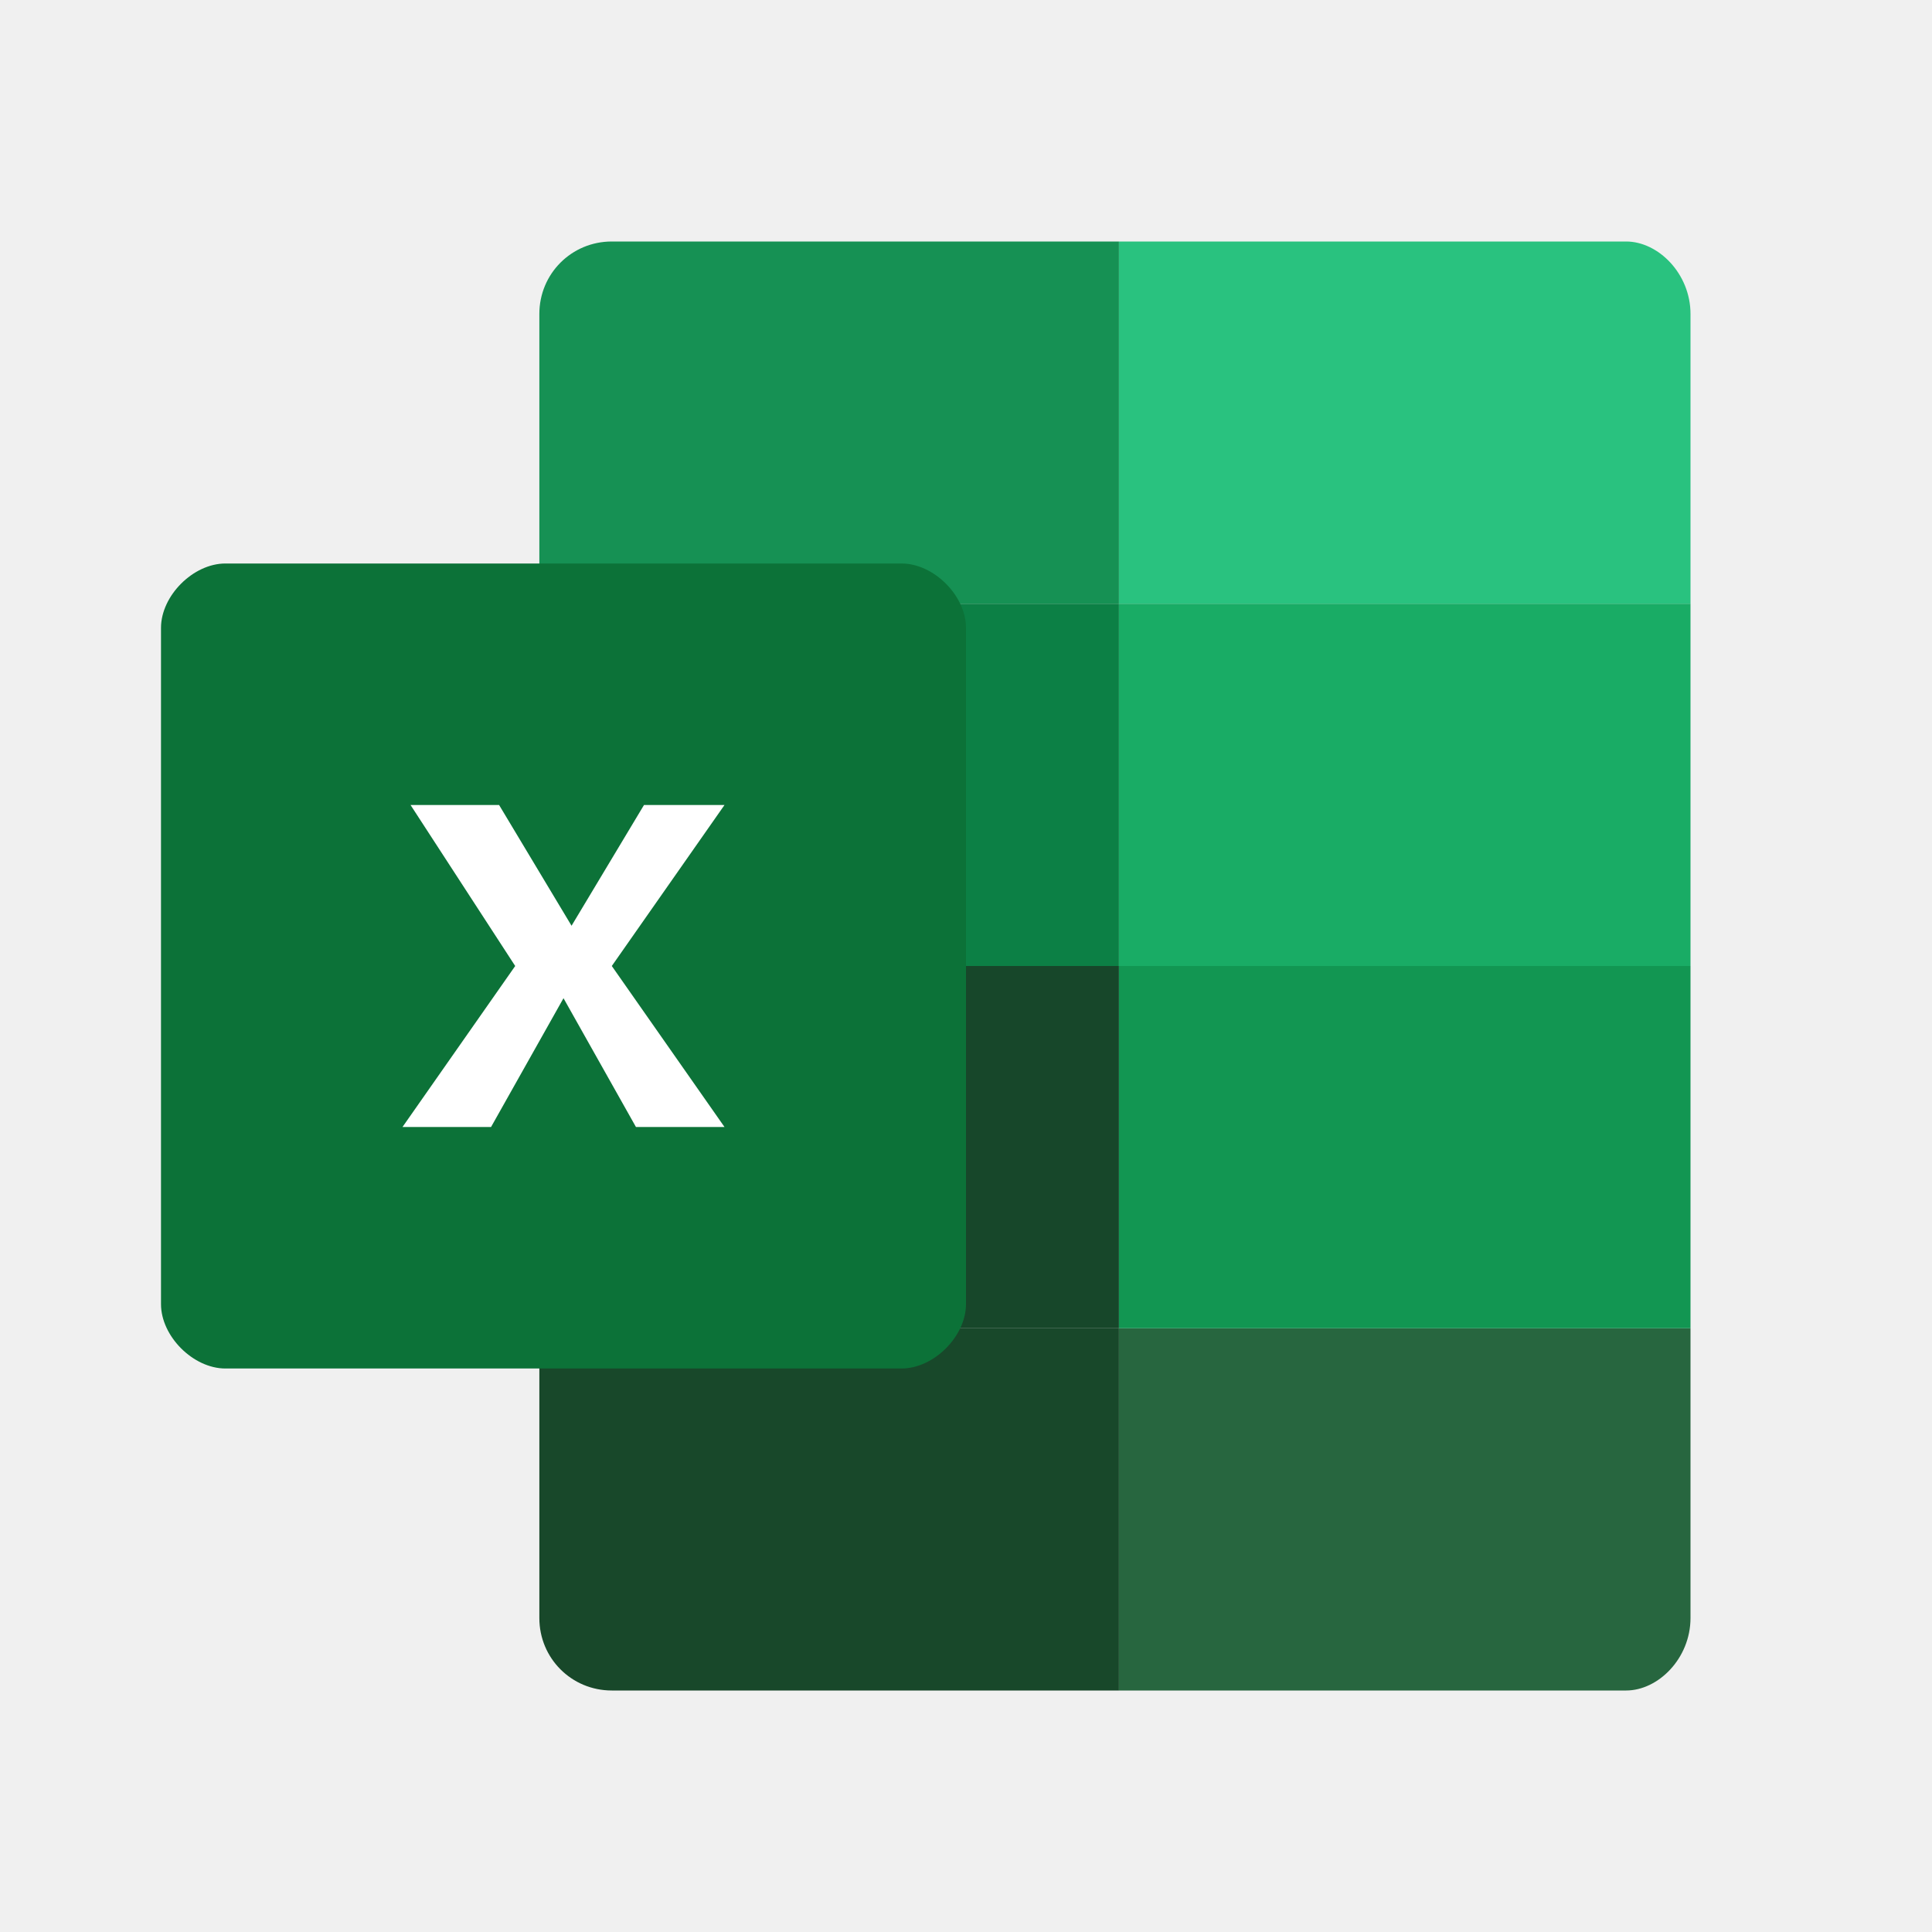
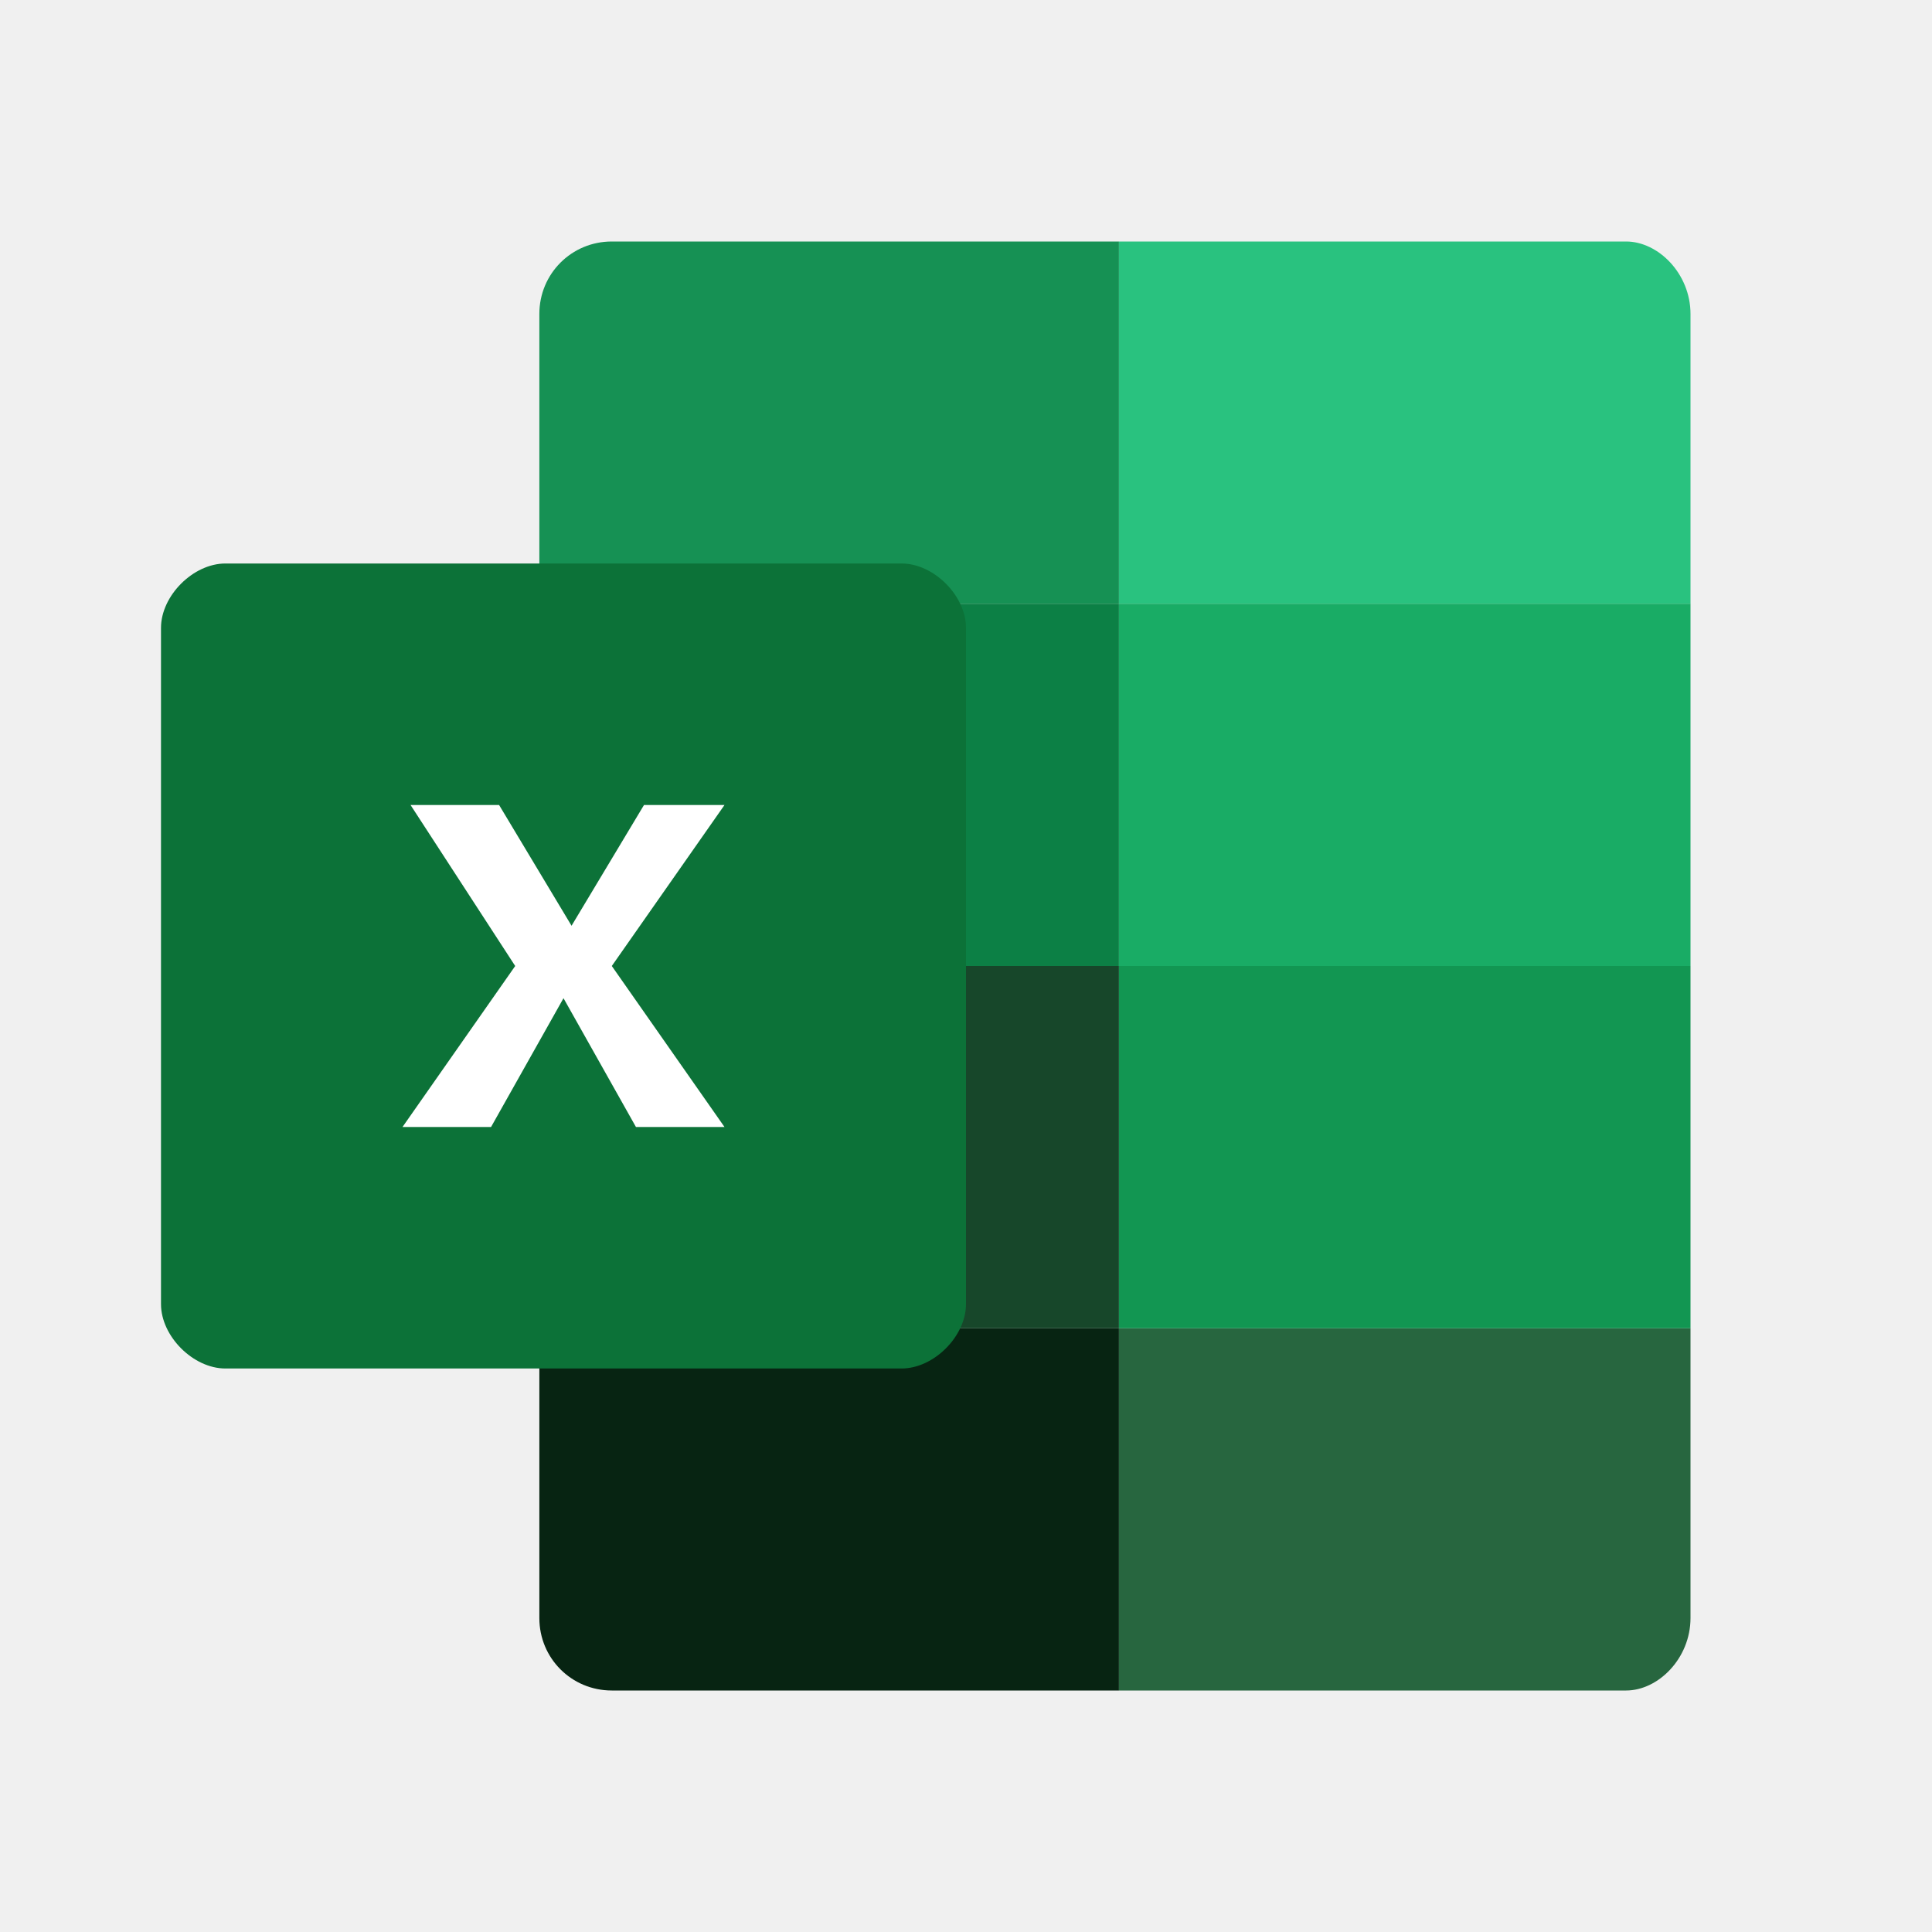
<svg xmlns="http://www.w3.org/2000/svg" viewBox="0 0 24 24">
  <path d="M13.9 3H7.6C7.1 3 6.7 3.4 6.7 3.9V7.5H13.9V3Z" fill="#169154" />
-   <path d="M6.7 16.5V20.1C6.7 20.6 7.1 21 7.6 21H13.9V16.5H6.7Z" fill="#18482A" />
+   <path d="M6.7 16.5V20.1C6.7 20.6 7.1 21 7.6 21H13.9V16.5H6.7Z" fill="#072412" />
  <path d="M6.7 7.5H13.9V12.0H6.7V7.5Z" fill="#0C8045" />
  <path d="M6.7 12.0H13.9V16.5H6.7V12.0Z" fill="#17472A" />
  <path d="M20.2 3H13.9V7.5H21V3.9C21 3.4 20.6 3 20.2 3Z" fill="#29C27F" />
  <path d="M13.9 16.5V21H20.2C20.6 21 21 20.6 21 20.1V16.5L13.9 16.5Z" fill="#27663F" />
  <path d="M13.9 7.5H21V12.0H13.9V7.5Z" fill="#19AC65" />
  <path d="M13.9 12.0H21V16.5H13.9V12.0Z" fill="#129652" />
  <path d="M11.2 17.0H2.8C2.4 17.0 2 16.6 2 16.2V7.8C2 7.4 2.4 7.0 2.8 7.0H11.2C11.6 7.0 12 7.4 12 7.8V16.2C12 16.6 11.6 17.0 11.2 17.0Z" fill="#0C7238" />
  <path d="M5.1 10H6.2L7.1 11.5L8.0 10H9.0L7.6 12L9 14H7.9L7.0 12.4L6.1 14H5L6.4 12.0L5.1 10Z" fill="white" />
</svg>
